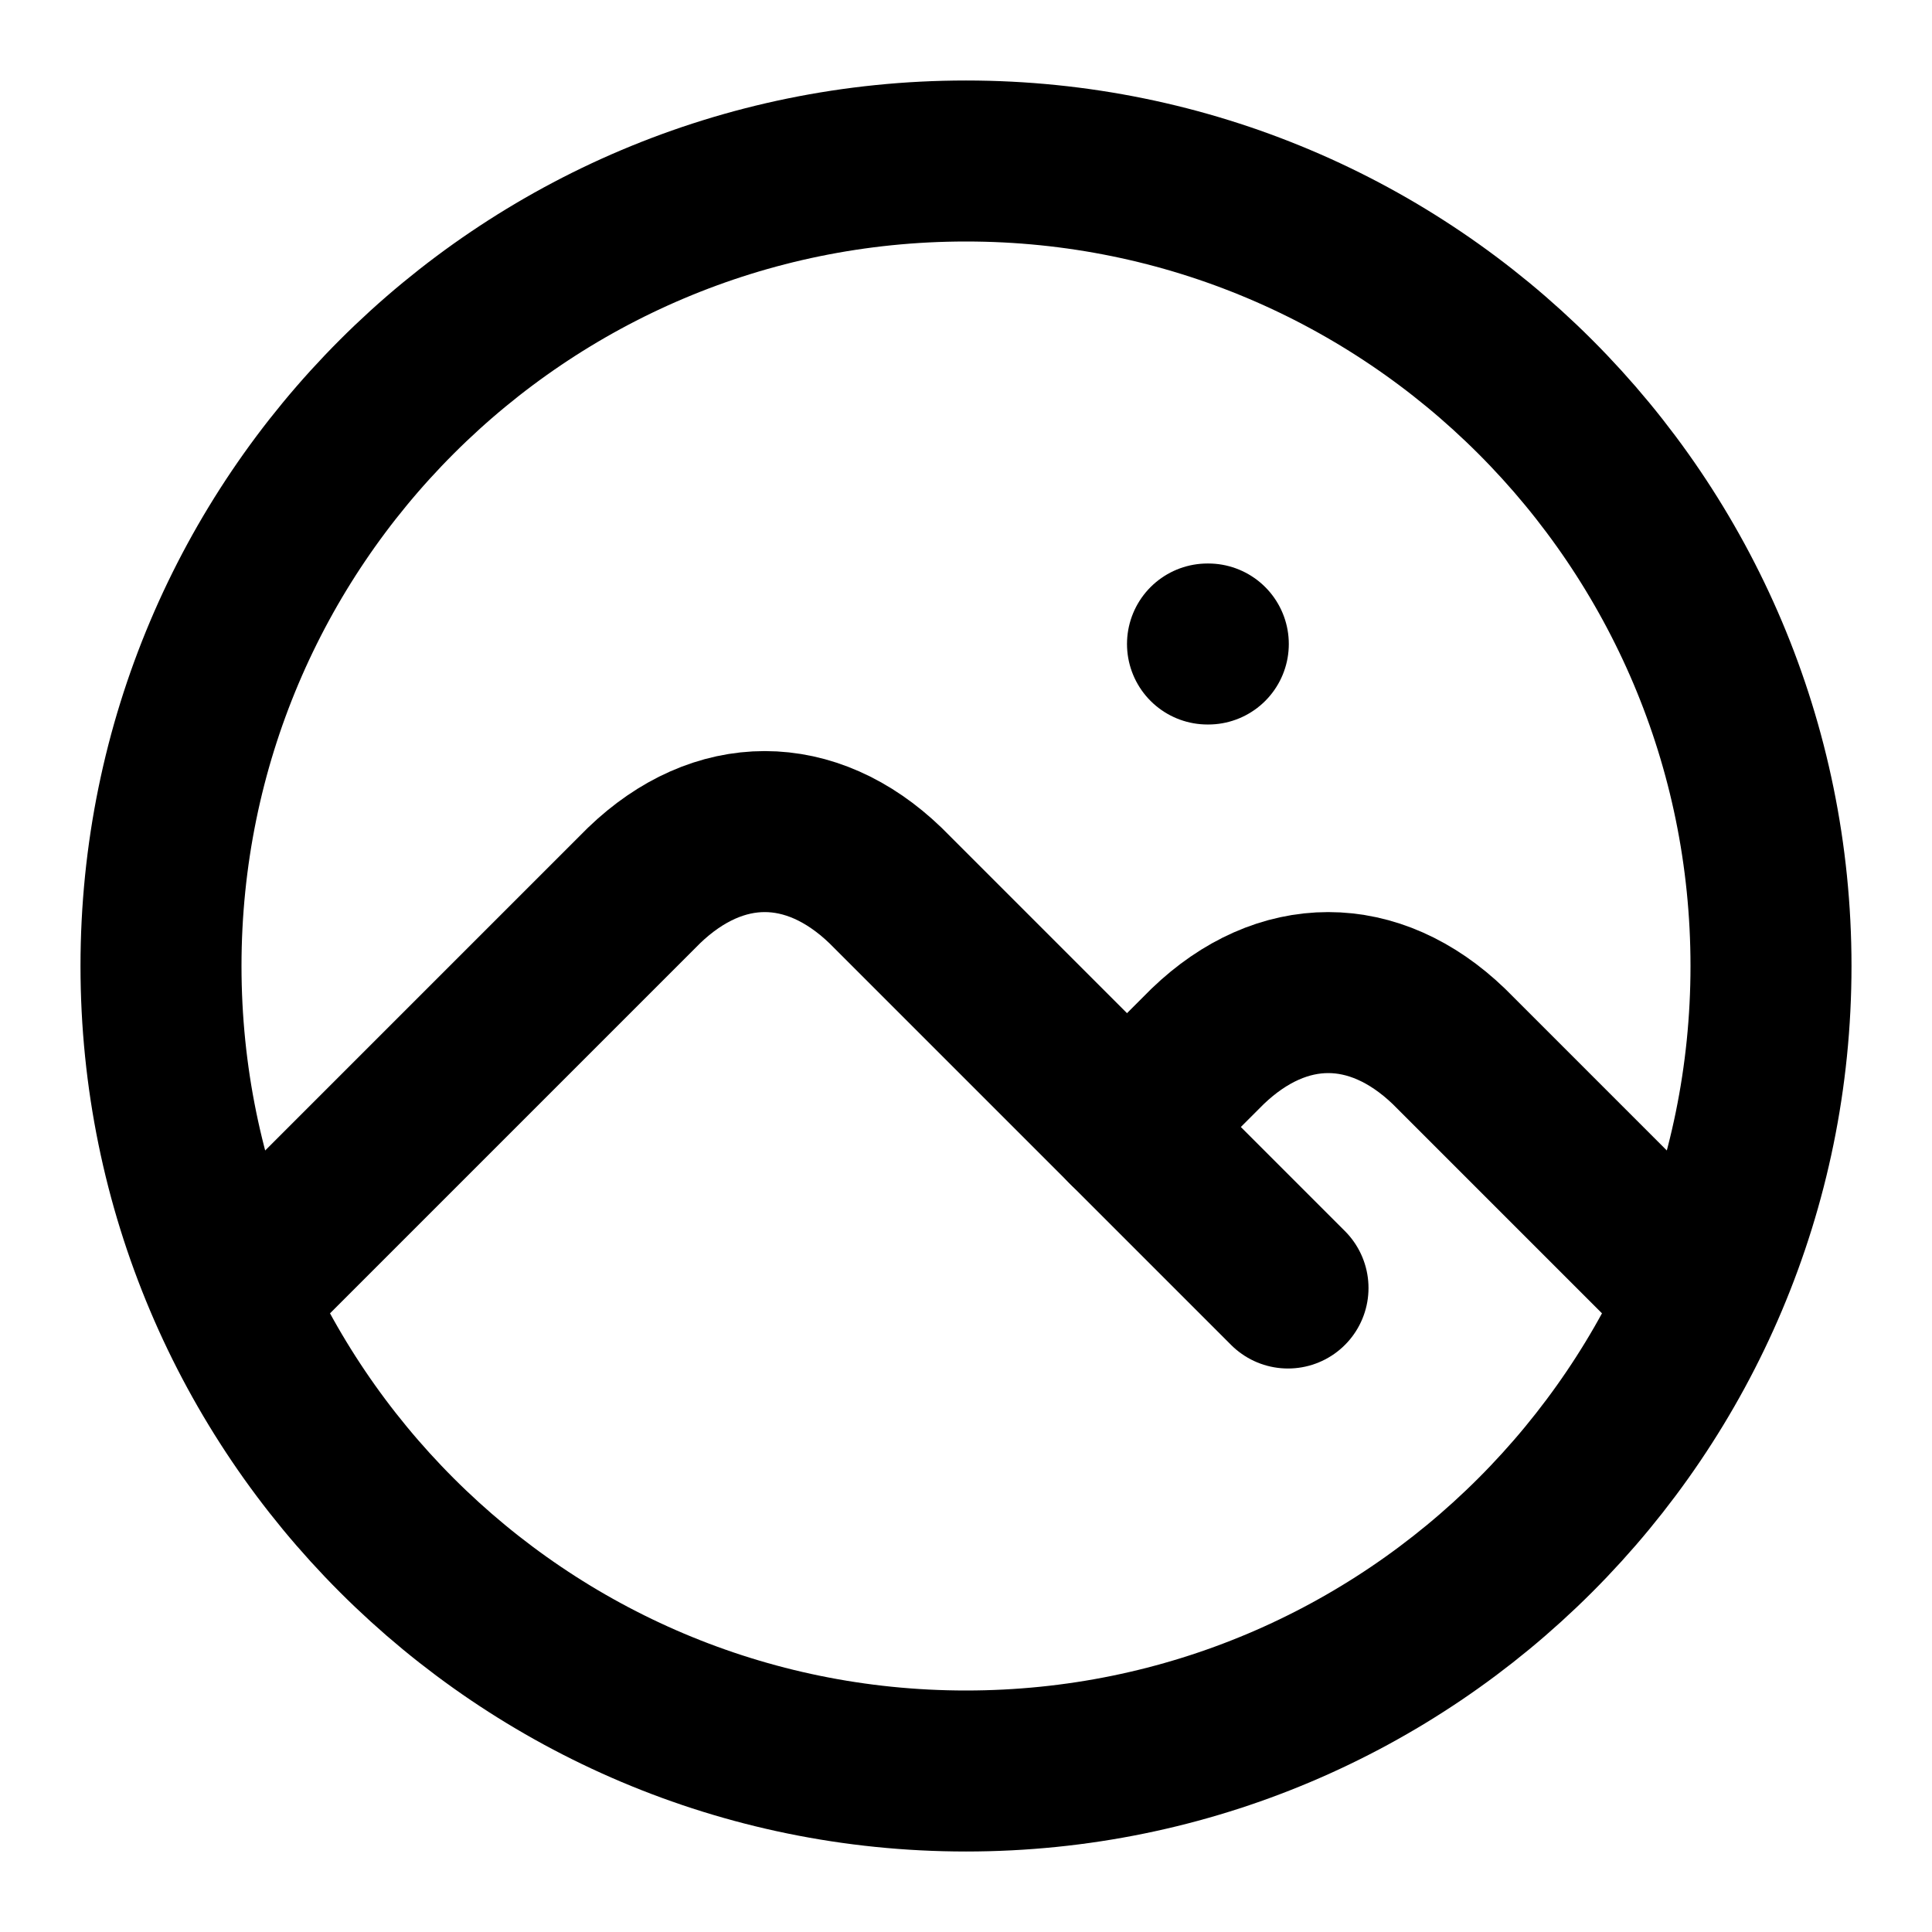
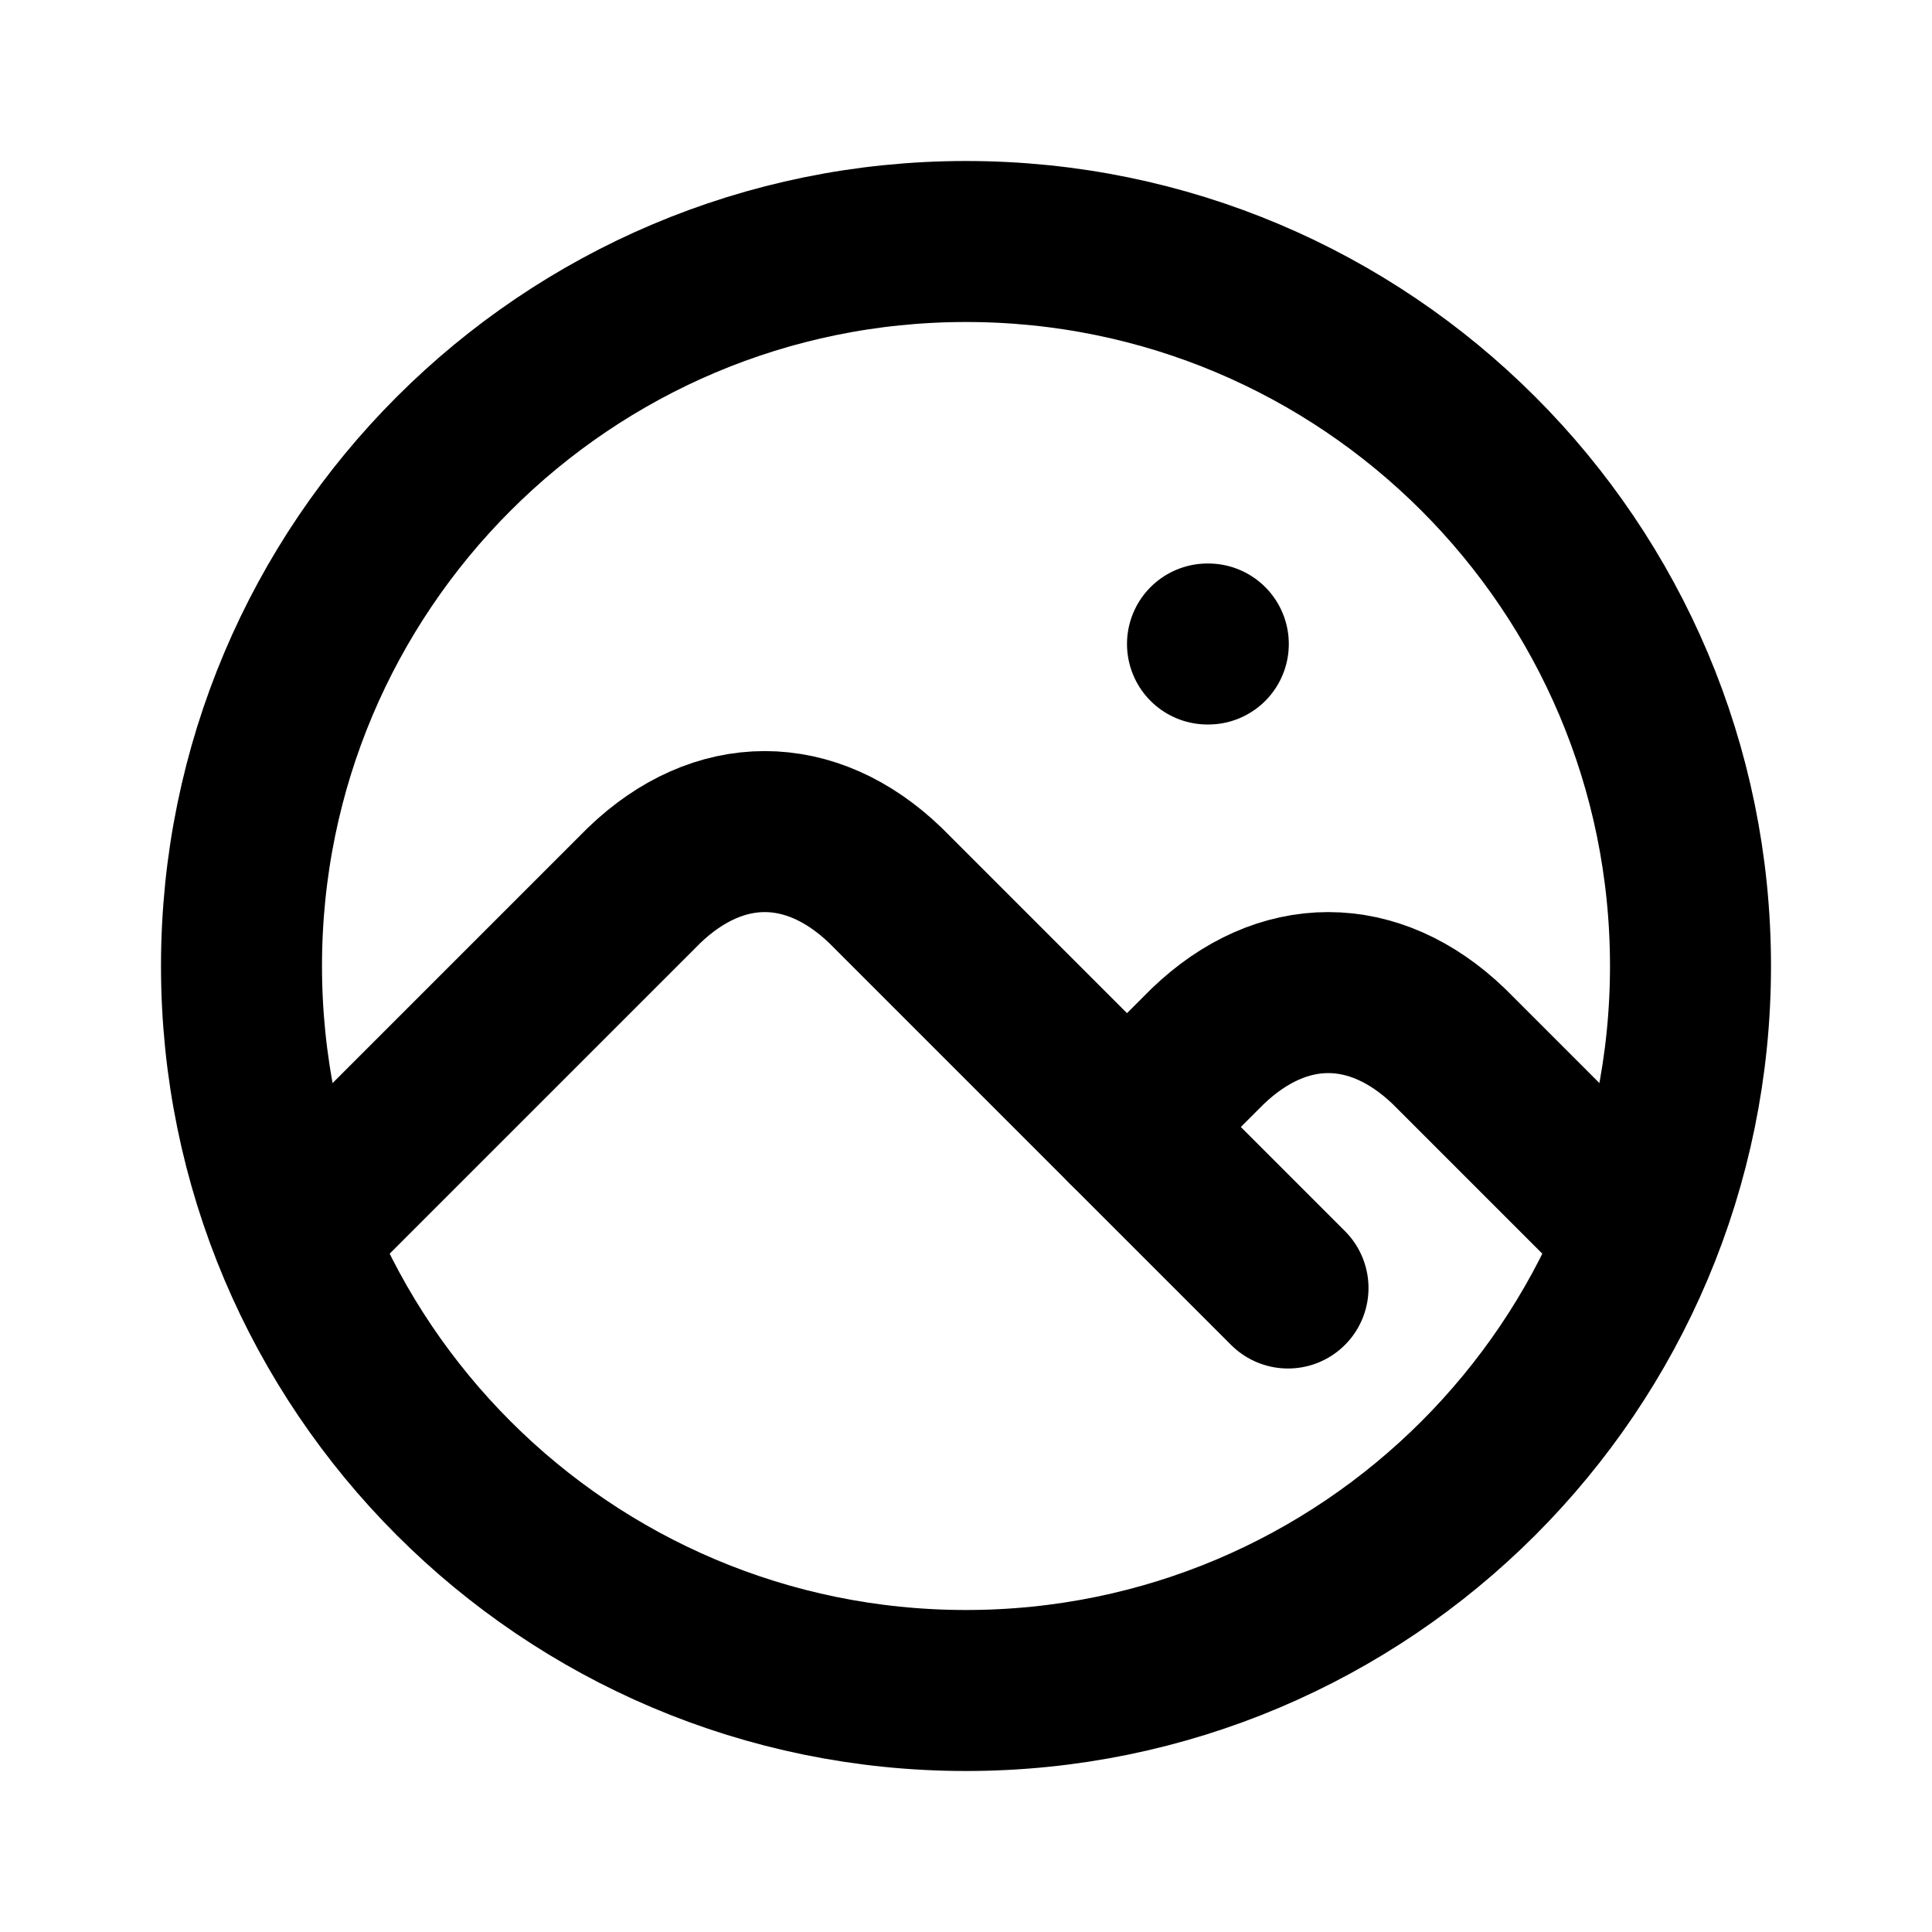
<svg xmlns="http://www.w3.org/2000/svg" class="icon icon-tabler icon-tabler-photo-circle" width="24" height="24" viewBox="0 0 24 24" stroke-width="2" stroke="currentColor" fill="none" stroke-linecap="round" stroke-linejoin="round">
  <path stroke="none" d="M0 0h24v24H0z" fill="none" />
  <path d="M15 8h.01" />
-   <path d="M3 16l5 -5c.928 -.893 2.072 -.893 3 0l5 5" />
-   <path d="M14 14l1 -1c.928 -.893 2.072 -.893 3 0l3 3" />
-   <path d="M2 12c0 5.523 4.477 10 10 10s10 -4.477 10 -10s-4.477 -10 -10 -10s-10 4.477 -10 10" />
+   <path d="M4 15l4 -4c.928 -.893 2.072 -.893 3 0l5 5" />
+   <path d="M14 14l1 -1c.928 -.893 2.072 -.893 3 0l2 2" />
+   <path d="M3 12a9 9 0 0 0 9 9a9 9 0 0 0 9 -9a9 9 0 0 0 -9 -9a9 9 0 0 0 -9 9" />
</svg>
